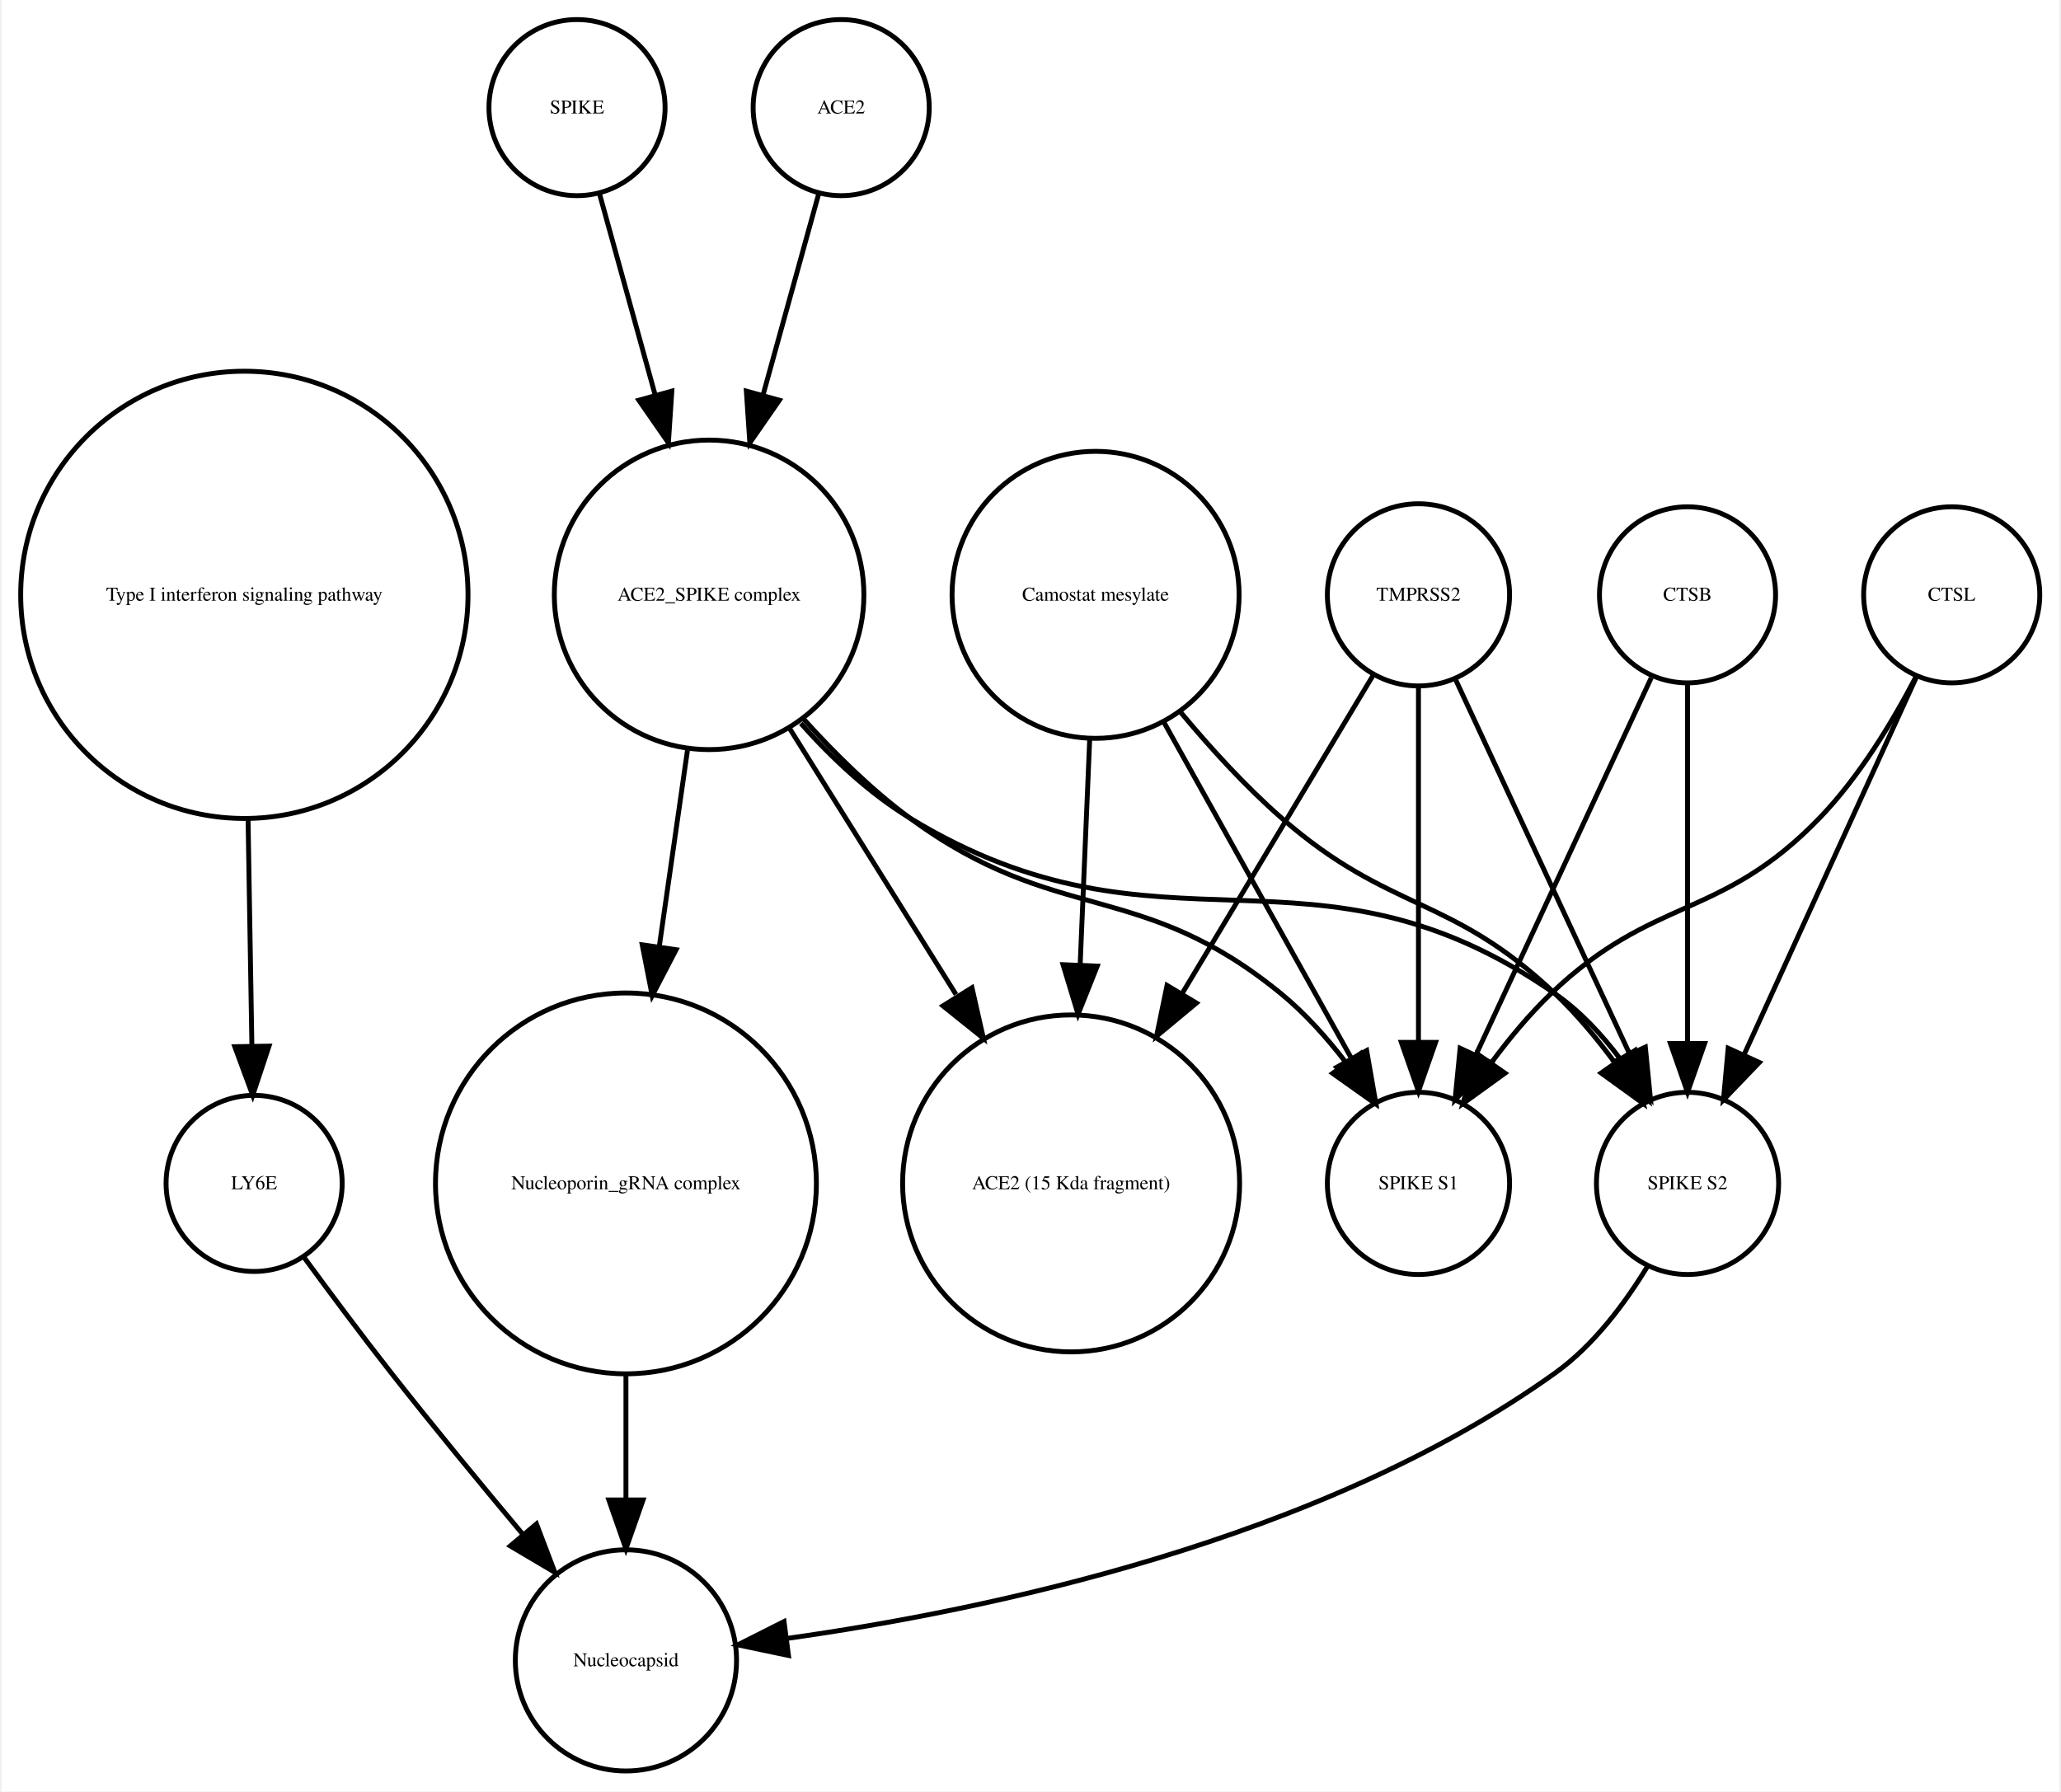
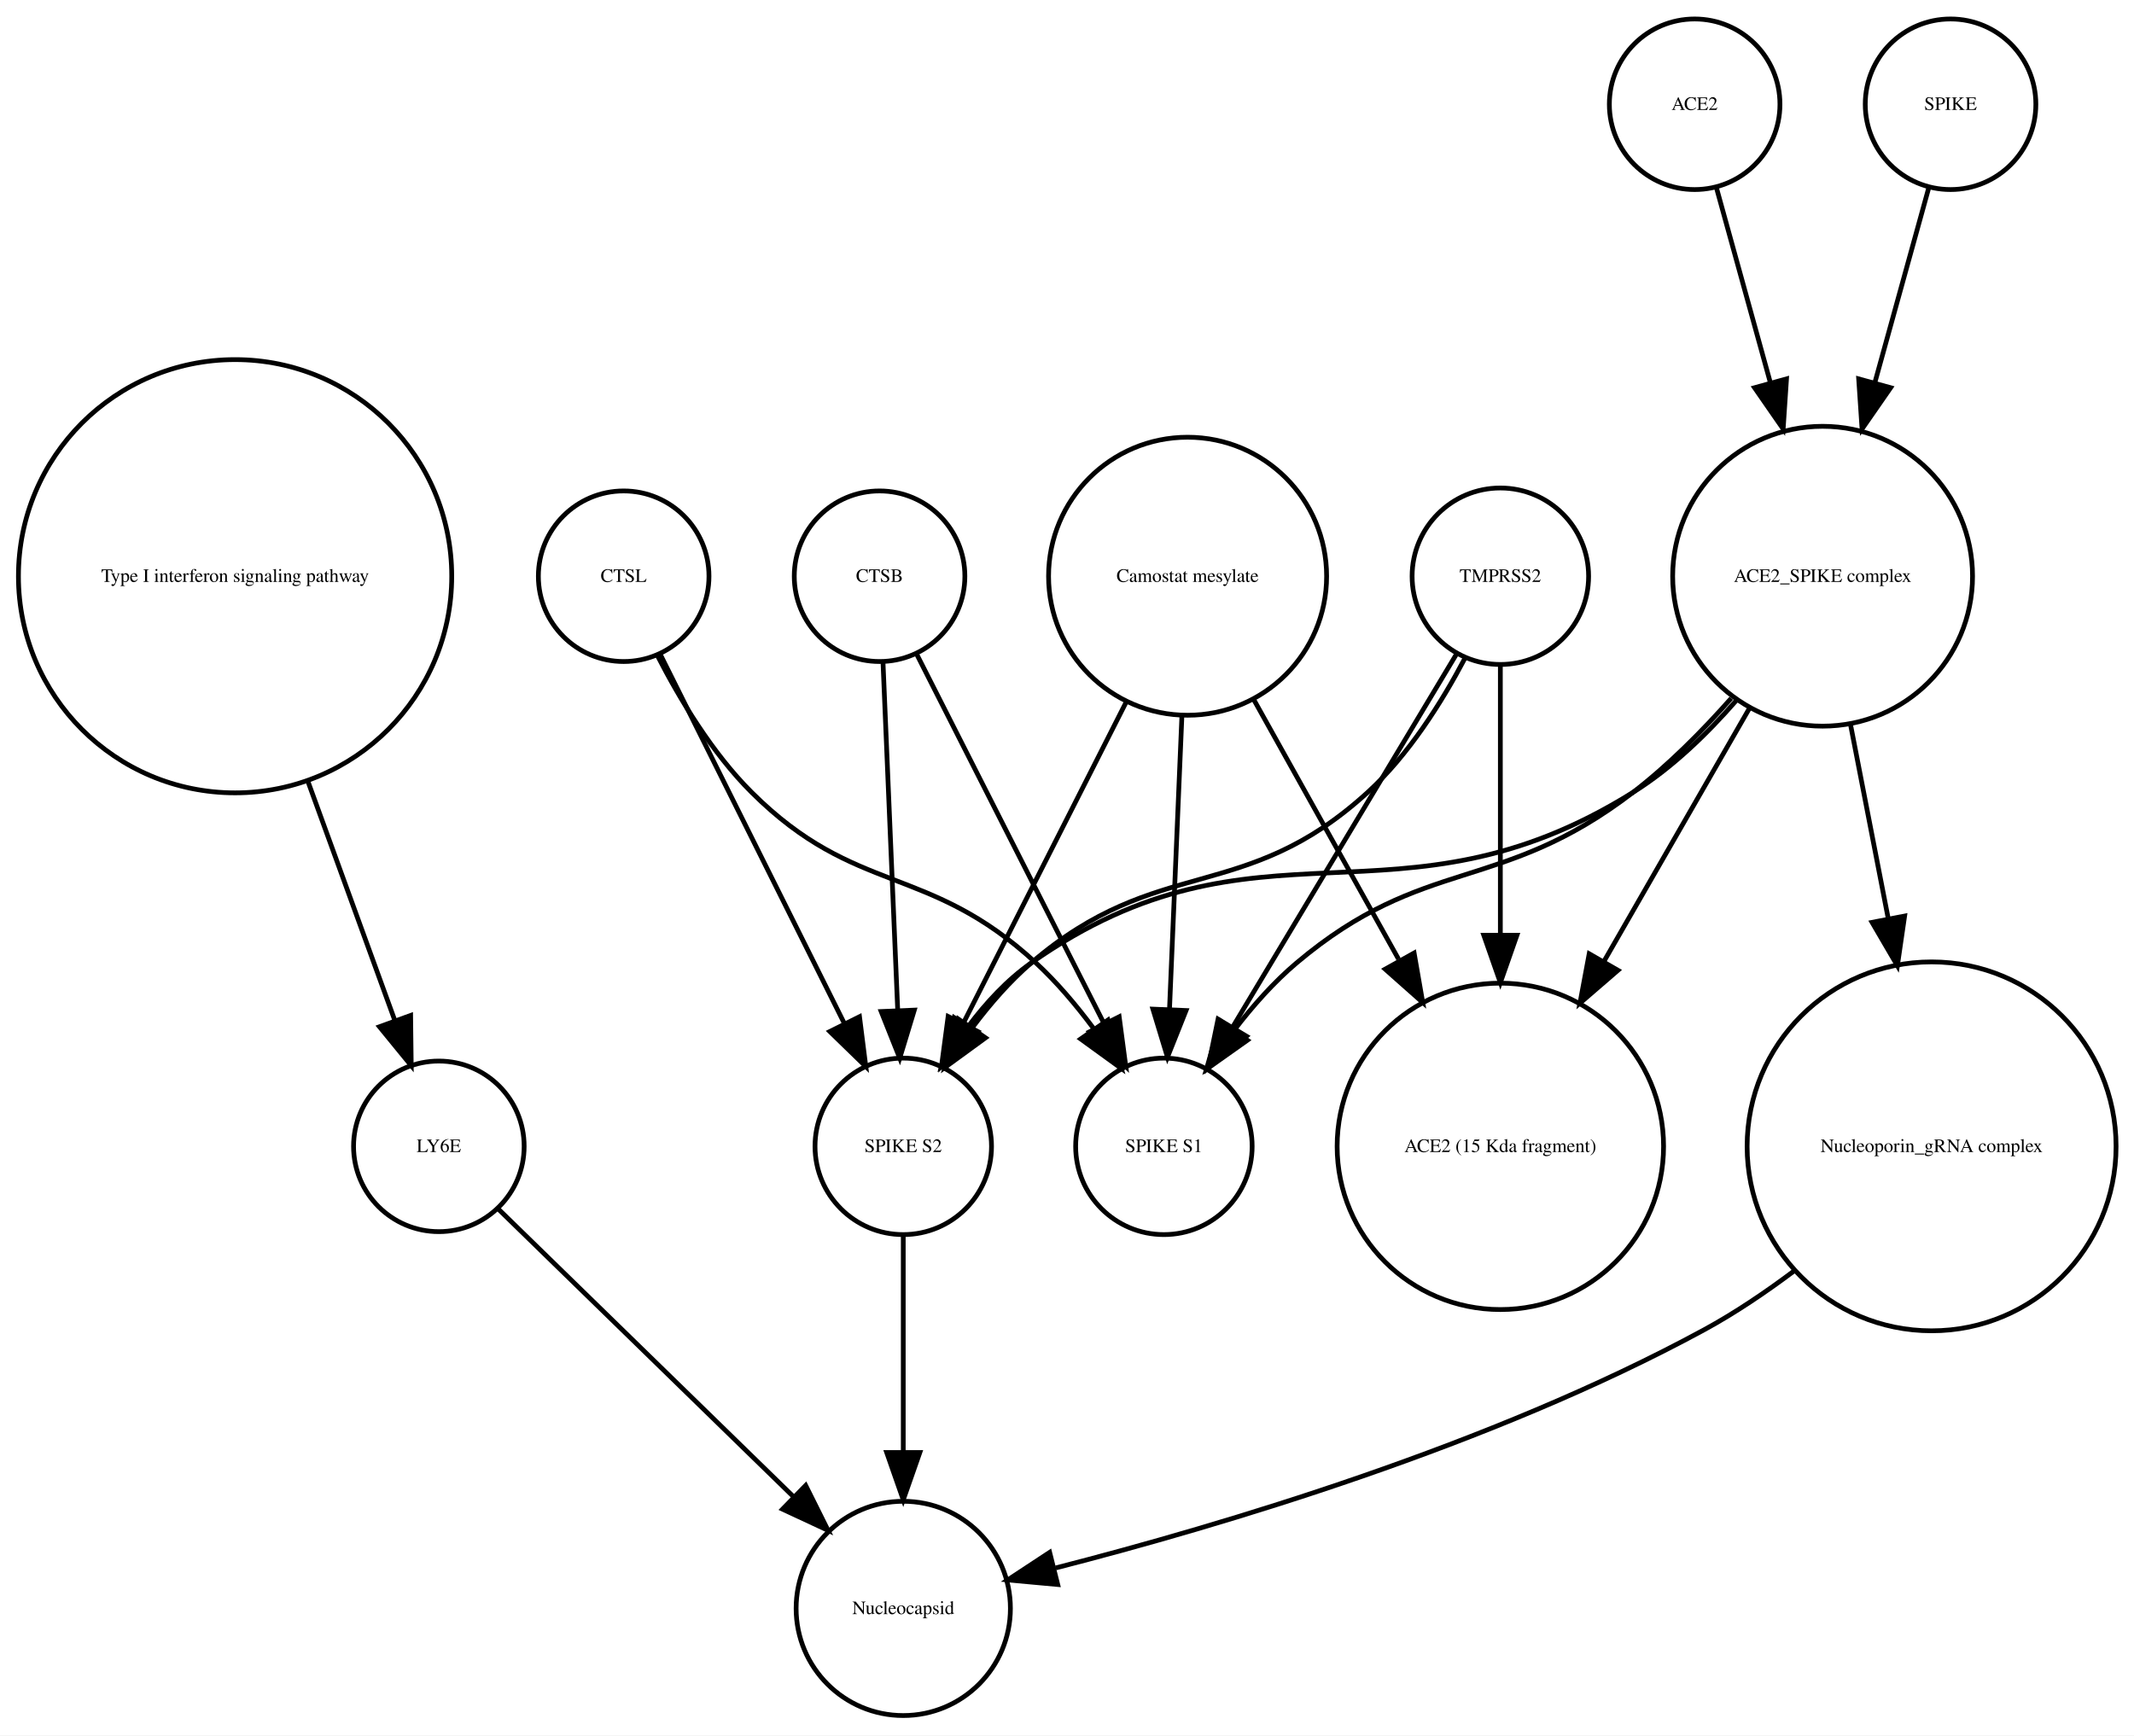
- <svg xmlns="http://www.w3.org/2000/svg" width="421pt" height="366pt" viewBox="0.00 0.00 420.61 366.25">
+ <svg xmlns="http://www.w3.org/2000/svg" width="450pt" height="366pt" viewBox="0.00 0.00 450.32 366.25">
  <g id="graph0" class="graph" transform="scale(1 1) rotate(0) translate(4 362.253)">
-     <polygon fill="white" stroke="none" points="-4,4 -4,-362.253 416.608,-362.253 416.608,4 -4,4" />
+     <polygon fill="white" stroke="none" points="-4,4 -4,-362.253 446.322,-362.253 446.322,4 -4,4" />
    <g id="node1" class="node">
      <ellipse fill="none" stroke="black" cx="45.608" cy="-240.645" rx="45.717" ry="45.717" />
      <text text-anchor="middle" x="45.608" y="-239.445" font-family="Times,serif" font-size="4.00">Type I interferon signaling pathway</text>
    </g>
    <g id="node2" class="node">
-       <ellipse fill="none" stroke="black" cx="47.608" cy="-120.322" rx="18" ry="18" />
-       <text text-anchor="middle" x="47.608" y="-119.122" font-family="Times,serif" font-size="4.00">LY6E</text>
+       <ellipse fill="none" stroke="black" cx="88.608" cy="-120.322" rx="18" ry="18" />
+       <text text-anchor="middle" x="88.608" y="-119.122" font-family="Times,serif" font-size="4.00">LY6E</text>
    </g>
    <g id="edge1" class="edge">
-       <path fill="none" stroke="black" d="M46.364,-194.912C46.628,-179.317 46.916,-162.298 47.148,-148.558" />
-       <polygon fill="black" stroke="black" points="50.651,-148.39 47.321,-138.332 43.652,-148.272 50.651,-148.39" />
+       <path fill="none" stroke="black" d="M60.89,-197.596C67.048,-180.649 73.952,-161.653 79.329,-146.858" />
+       <polygon fill="black" stroke="black" points="82.653,-147.957 82.779,-137.363 76.074,-145.566 82.653,-147.957" />
+     </g>
+     <g id="node5" class="node">
+       <ellipse fill="none" stroke="black" cx="186.608" cy="-22.804" rx="22.61" ry="22.61" />
+       <text text-anchor="middle" x="186.608" y="-21.604" font-family="Times,serif" font-size="4.00">Nucleocapsid</text>
+     </g>
+     <g id="edge2" class="edge">
+       <path fill="none" stroke="black" d="M101.02,-107.225C116.662,-91.98 143.859,-65.471 163.401,-46.424" />
+       <polygon fill="black" stroke="black" points="166.015,-48.763 170.734,-39.277 161.129,-43.75 166.015,-48.763" />
+     </g>
+     <g id="node3" class="node">
+       <ellipse fill="none" stroke="black" cx="127.608" cy="-240.645" rx="18" ry="18" />
+       <text text-anchor="middle" x="127.608" y="-239.445" font-family="Times,serif" font-size="4.00">CTSL</text>
    </g>
    <g id="node7" class="node">
-       <ellipse fill="none" stroke="black" cx="123.608" cy="-22.804" rx="22.61" ry="22.61" />
-       <text text-anchor="middle" x="123.608" y="-21.604" font-family="Times,serif" font-size="4.00">Nucleocapsid</text>
+       <ellipse fill="none" stroke="black" cx="186.608" cy="-120.322" rx="18.623" ry="18.623" />
+       <text text-anchor="middle" x="186.608" y="-119.122" font-family="Times,serif" font-size="4.00">SPIKE S2</text>
    </g>
-     <g id="edge2" class="edge">
-       <path fill="none" stroke="black" d="M57.801,-105.216C63.033,-98.072 69.564,-89.304 75.608,-81.608 84.255,-70.6 94.087,-58.663 102.591,-48.511" />
-       <polygon fill="black" stroke="black" points="105.317,-50.708 109.079,-40.804 99.962,-46.201 105.317,-50.708" />
+     <g id="edge4" class="edge">
+       <path fill="none" stroke="black" d="M135.322,-224.176C145.205,-204.356 162.459,-169.753 174.2,-146.207" />
+       <polygon fill="black" stroke="black" points="177.375,-147.684 178.705,-137.173 171.11,-144.56 177.375,-147.684" />
    </g>
-     <g id="node3" class="node">
-       <ellipse fill="none" stroke="black" cx="219.608" cy="-240.645" rx="29.337" ry="29.337" />
-       <text text-anchor="middle" x="219.608" y="-239.445" font-family="Times,serif" font-size="4.00">Camostat mesylate</text>
-     </g>
-     <g id="node5" class="node">
-       <ellipse fill="none" stroke="black" cx="285.608" cy="-120.322" rx="18.623" ry="18.623" />
-       <text text-anchor="middle" x="285.608" y="-119.122" font-family="Times,serif" font-size="4.00">SPIKE S1</text>
+     <g id="node14" class="node">
+       <ellipse fill="none" stroke="black" cx="241.608" cy="-120.322" rx="18.623" ry="18.623" />
+       <text text-anchor="middle" x="241.608" y="-119.122" font-family="Times,serif" font-size="4.00">SPIKE S1</text>
    </g>
    <g id="edge3" class="edge">
-       <path fill="none" stroke="black" d="M233.444,-214.841C244.735,-194.599 260.605,-166.147 271.87,-145.953" />
-       <polygon fill="black" stroke="black" points="275.023,-147.484 276.838,-137.045 268.91,-144.074 275.023,-147.484" />
+       <path fill="none" stroke="black" d="M134.733,-223.899C139.438,-214.716 146.271,-203.342 154.608,-195.037 176.641,-173.089 191.747,-180.119 214.608,-159.037 218.974,-155.011 223.065,-150.174 226.678,-145.328" />
+       <polygon fill="black" stroke="black" points="229.792,-146.98 232.619,-136.769 224.041,-142.988 229.792,-146.98" />
+     </g>
+     <g id="node4" class="node">
+       <ellipse fill="none" stroke="black" cx="246.608" cy="-240.645" rx="29.337" ry="29.337" />
+       <text text-anchor="middle" x="246.608" y="-239.445" font-family="Times,serif" font-size="4.00">Camostat mesylate</text>
+     </g>
+     <g id="edge7" class="edge">
+       <path fill="none" stroke="black" d="M233.737,-214.262C223.557,-194.188 209.421,-166.31 199.291,-146.334" />
+       <polygon fill="black" stroke="black" points="202.319,-144.566 194.675,-137.23 196.076,-147.732 202.319,-144.566" />
+     </g>
+     <g id="node13" class="node">
+       <ellipse fill="none" stroke="black" cx="312.608" cy="-120.322" rx="34.443" ry="34.443" />
+       <text text-anchor="middle" x="312.608" y="-119.122" font-family="Times,serif" font-size="4.00">ACE2 (15 Kda fragment)</text>
+     </g>
+     <g id="edge6" class="edge">
+       <path fill="none" stroke="black" d="M260.444,-214.841C269.328,-198.914 281.048,-177.903 291.128,-159.831" />
+       <polygon fill="black" stroke="black" points="294.411,-161.13 296.226,-150.692 288.298,-157.72 294.411,-161.13" />
+     </g>
+     <g id="edge5" class="edge">
+       <path fill="none" stroke="black" d="M245.411,-211.304C244.619,-192.558 243.584,-168.085 242.795,-149.394" />
+       <polygon fill="black" stroke="black" points="246.281,-148.988 242.362,-139.145 239.287,-149.284 246.281,-148.988" />
+     </g>
+     <g id="node6" class="node">
+       <ellipse fill="none" stroke="black" cx="181.608" cy="-240.645" rx="18" ry="18" />
+       <text text-anchor="middle" x="181.608" y="-239.445" font-family="Times,serif" font-size="4.00">CTSB</text>
+     </g>
+     <g id="edge9" class="edge">
+       <path fill="none" stroke="black" d="M182.335,-222.44C183.149,-203.184 184.479,-171.712 185.439,-148.989" />
+       <polygon fill="black" stroke="black" points="188.939,-149.074 185.864,-138.935 181.945,-148.778 188.939,-149.074" />
+     </g>
+     <g id="edge8" class="edge">
+       <path fill="none" stroke="black" d="M189.452,-224.176C199.503,-204.356 217.05,-169.753 228.99,-146.207" />
+       <polygon fill="black" stroke="black" points="232.17,-147.674 233.571,-137.173 225.927,-144.508 232.17,-147.674" />
+     </g>
+     <g id="edge10" class="edge">
+       <path fill="none" stroke="black" d="M186.608,-101.356C186.608,-88.535 186.608,-70.944 186.608,-55.756" />
+       <polygon fill="black" stroke="black" points="190.108,-55.714 186.608,-45.714 183.108,-55.714 190.108,-55.714" />
+     </g>
+     <g id="node8" class="node">
+       <ellipse fill="none" stroke="black" cx="353.608" cy="-340.253" rx="18" ry="18" />
+       <text text-anchor="middle" x="353.608" y="-339.053" font-family="Times,serif" font-size="4.00">ACE2</text>
+     </g>
+     <g id="node9" class="node">
+       <ellipse fill="none" stroke="black" cx="380.608" cy="-240.645" rx="31.641" ry="31.641" />
+       <text text-anchor="middle" x="380.608" y="-239.445" font-family="Times,serif" font-size="4.00">ACE2_SPIKE complex</text>
+     </g>
+     <g id="edge11" class="edge">
+       <path fill="none" stroke="black" d="M358.189,-322.695C361.318,-311.382 365.605,-295.884 369.592,-281.469" />
+       <polygon fill="black" stroke="black" points="372.994,-282.298 372.287,-271.727 366.248,-280.432 372.994,-282.298" />
+     </g>
+     <g id="edge15" class="edge">
+       <path fill="none" stroke="black" d="M362.389,-214.418C356.176,-207.29 348.727,-200.104 340.608,-195.037 290.84,-163.971 261.6,-192.782 213.608,-159.037 208.545,-155.476 204.087,-150.653 200.329,-145.647" />
+       <polygon fill="black" stroke="black" points="203.162,-143.587 194.68,-137.239 197.352,-147.491 203.162,-143.587" />
+     </g>
+     <g id="node11" class="node">
+       <ellipse fill="none" stroke="black" cx="403.608" cy="-120.322" rx="38.929" ry="38.929" />
+       <text text-anchor="middle" x="403.608" y="-119.122" font-family="Times,serif" font-size="4.00">Nucleoporin_gRNA complex </text>
+     </g>
+     <g id="edge12" class="edge">
+       <path fill="none" stroke="black" d="M386.531,-209.174C388.929,-196.842 391.752,-182.317 394.406,-168.666" />
+       <polygon fill="black" stroke="black" points="397.919,-168.933 396.392,-158.448 391.048,-167.597 397.919,-168.933" />
+     </g>
+     <g id="edge14" class="edge">
+       <path fill="none" stroke="black" d="M365.178,-212.796C356.102,-197.003 344.479,-176.778 334.471,-159.364" />
+       <polygon fill="black" stroke="black" points="337.424,-157.478 329.406,-150.552 331.355,-160.966 337.424,-157.478" />
+     </g>
+     <g id="edge13" class="edge">
+       <path fill="none" stroke="black" d="M361.332,-214.89C355.184,-207.941 348.035,-200.736 340.608,-195.037 312.54,-173.497 296.652,-181.848 269.608,-159.037 264.816,-154.995 260.378,-149.979 256.512,-144.94" />
+       <polygon fill="black" stroke="black" points="259.232,-142.726 250.586,-136.603 253.527,-146.781 259.232,-142.726" />
    </g>
    <g id="node10" class="node">
-       <ellipse fill="none" stroke="black" cx="214.608" cy="-120.322" rx="34.443" ry="34.443" />
-       <text text-anchor="middle" x="214.608" y="-119.122" font-family="Times,serif" font-size="4.00">ACE2 (15 Kda fragment)</text>
+       <ellipse fill="none" stroke="black" cx="407.608" cy="-340.253" rx="18" ry="18" />
+       <text text-anchor="middle" x="407.608" y="-339.053" font-family="Times,serif" font-size="4.00">SPIKE</text>
    </g>
-     <g id="edge4" class="edge">
-       <path fill="none" stroke="black" d="M218.411,-211.304C217.829,-197.528 217.116,-180.658 216.465,-165.263" />
-       <polygon fill="black" stroke="black" points="219.946,-164.741 216.027,-154.898 212.953,-165.037 219.946,-164.741" />
+     <g id="edge16" class="edge">
+       <path fill="none" stroke="black" d="M403.028,-322.695C399.899,-311.382 395.612,-295.884 391.624,-281.469" />
+       <polygon fill="black" stroke="black" points="394.969,-280.432 388.93,-271.727 388.222,-282.298 394.969,-280.432" />
    </g>
-     <g id="node14" class="node">
-       <ellipse fill="none" stroke="black" cx="340.608" cy="-120.322" rx="18.623" ry="18.623" />
-       <text text-anchor="middle" x="340.608" y="-119.122" font-family="Times,serif" font-size="4.00">SPIKE S2</text>
-     </g>
-     <g id="edge5" class="edge">
-       <path fill="none" stroke="black" d="M236.967,-216.683C243.073,-209.344 250.255,-201.464 257.608,-195.037 279.886,-175.565 292.17,-179.429 313.608,-159.037 317.911,-154.944 321.976,-150.079 325.582,-145.227" />
-       <polygon fill="black" stroke="black" points="328.693,-146.883 331.531,-136.676 322.947,-142.886 328.693,-146.883" />
-     </g>
-     <g id="node4" class="node">
-       <ellipse fill="none" stroke="black" cx="123.608" cy="-120.322" rx="38.929" ry="38.929" />
-       <text text-anchor="middle" x="123.608" y="-119.122" font-family="Times,serif" font-size="4.00">Nucleoporin_gRNA complex </text>
-     </g>
-     <g id="edge6" class="edge">
-       <path fill="none" stroke="black" d="M123.608,-81.571C123.608,-72.991 123.608,-63.961 123.608,-55.654" />
-       <polygon fill="black" stroke="black" points="127.108,-55.609 123.608,-45.609 120.108,-55.609 127.108,-55.609" />
-     </g>
-     <g id="node6" class="node">
-       <ellipse fill="none" stroke="black" cx="394.608" cy="-240.645" rx="18" ry="18" />
-       <text text-anchor="middle" x="394.608" y="-239.445" font-family="Times,serif" font-size="4.00">CTSL</text>
-     </g>
-     <g id="edge7" class="edge">
-       <path fill="none" stroke="black" d="M387.365,-224.017C382.617,-214.875 375.782,-203.504 367.608,-195.037 347.318,-174.017 333.694,-179.259 312.608,-159.037 308.322,-154.926 304.265,-150.054 300.66,-145.2" />
-       <polygon fill="black" stroke="black" points="303.295,-142.858 294.709,-136.651 297.55,-146.858 303.295,-142.858" />
-     </g>
-     <g id="edge8" class="edge">
-       <path fill="none" stroke="black" d="M387.326,-223.687C378.308,-203.928 362.837,-170.029 352.185,-146.689" />
-       <polygon fill="black" stroke="black" points="355.284,-145.049 347.948,-137.405 348.916,-147.956 355.284,-145.049" />
-     </g>
-     <g id="node8" class="node">
-       <ellipse fill="none" stroke="black" cx="285.608" cy="-240.645" rx="18.623" ry="18.623" />
-       <text text-anchor="middle" x="285.608" y="-239.445" font-family="Times,serif" font-size="4.00">TMPRSS2</text>
-     </g>
-     <g id="edge9" class="edge">
-       <path fill="none" stroke="black" d="M285.608,-221.931C285.608,-202.762 285.608,-171.925 285.608,-149.438" />
-       <polygon fill="black" stroke="black" points="289.108,-149.158 285.608,-139.158 282.108,-149.158 289.108,-149.158" />
-     </g>
-     <g id="edge10" class="edge">
-       <path fill="none" stroke="black" d="M276.326,-224.176C266.481,-207.77 250.558,-181.233 237.352,-159.225" />
-       <polygon fill="black" stroke="black" points="240.217,-157.198 232.071,-150.424 234.215,-160.799 240.217,-157.198" />
-     </g>
-     <g id="edge11" class="edge">
-       <path fill="none" stroke="black" d="M293.256,-223.193C302.45,-203.413 317.984,-169.994 328.741,-146.853" />
-       <polygon fill="black" stroke="black" points="331.984,-148.179 333.026,-137.635 325.637,-145.228 331.984,-148.179" />
-     </g>
-     <g id="node9" class="node">
-       <ellipse fill="none" stroke="black" cx="340.608" cy="-240.645" rx="18" ry="18" />
-       <text text-anchor="middle" x="340.608" y="-239.445" font-family="Times,serif" font-size="4.00">CTSB</text>
-     </g>
-     <g id="edge12" class="edge">
-       <path fill="none" stroke="black" d="M333.191,-223.687C324.006,-203.928 308.249,-170.029 297.4,-146.689" />
-       <polygon fill="black" stroke="black" points="300.473,-144.998 293.084,-137.405 294.125,-147.949 300.473,-144.998" />
-     </g>
-     <g id="edge13" class="edge">
-       <path fill="none" stroke="black" d="M340.608,-222.44C340.608,-203.184 340.608,-171.712 340.608,-148.989" />
-       <polygon fill="black" stroke="black" points="344.108,-148.935 340.608,-138.935 337.108,-148.935 344.108,-148.935" />
-     </g>
-     <g id="node11" class="node">
-       <ellipse fill="none" stroke="black" cx="113.608" cy="-340.253" rx="18" ry="18" />
-       <text text-anchor="middle" x="113.608" y="-339.053" font-family="Times,serif" font-size="4.00">SPIKE</text>
-     </g>
-     <g id="node13" class="node">
-       <ellipse fill="none" stroke="black" cx="140.608" cy="-240.645" rx="31.641" ry="31.641" />
-       <text text-anchor="middle" x="140.608" y="-239.445" font-family="Times,serif" font-size="4.00">ACE2_SPIKE complex</text>
-     </g>
-     <g id="edge14" class="edge">
-       <path fill="none" stroke="black" d="M118.189,-322.695C121.318,-311.382 125.605,-295.884 129.592,-281.469" />
-       <polygon fill="black" stroke="black" points="132.994,-282.298 132.287,-271.727 126.248,-280.432 132.994,-282.298" />
+     <g id="edge17" class="edge">
+       <path fill="none" stroke="black" d="M374.735,-94.135C368.669,-89.575 362.127,-85.15 355.608,-81.608 310.793,-57.255 253.799,-40.334 218.777,-31.347" />
+       <polygon fill="black" stroke="black" points="219.202,-27.846 208.652,-28.814 217.503,-34.636 219.202,-27.846" />
    </g>
    <g id="node12" class="node">
-       <ellipse fill="none" stroke="black" cx="167.608" cy="-340.253" rx="18" ry="18" />
-       <text text-anchor="middle" x="167.608" y="-339.053" font-family="Times,serif" font-size="4.00">ACE2</text>
+       <ellipse fill="none" stroke="black" cx="312.608" cy="-240.645" rx="18.623" ry="18.623" />
+       <text text-anchor="middle" x="312.608" y="-239.445" font-family="Times,serif" font-size="4.00">TMPRSS2</text>
    </g>
-     <g id="edge15" class="edge">
-       <path fill="none" stroke="black" d="M163.028,-322.695C159.899,-311.382 155.612,-295.884 151.624,-281.469" />
-       <polygon fill="black" stroke="black" points="154.969,-280.432 148.93,-271.727 148.222,-282.298 154.969,-280.432" />
+     <g id="edge20" class="edge">
+       <path fill="none" stroke="black" d="M305.092,-223.258C300.253,-214.079 293.253,-202.926 284.608,-195.037 258.476,-171.186 240.454,-182.082 213.608,-159.037 209.102,-155.168 204.952,-150.399 201.326,-145.568" />
+       <polygon fill="black" stroke="black" points="203.964,-143.23 195.402,-136.989 198.204,-147.207 203.964,-143.23" />
+     </g>
+     <g id="edge19" class="edge">
+       <path fill="none" stroke="black" d="M312.608,-221.931C312.608,-206.889 312.608,-184.662 312.608,-164.923" />
+       <polygon fill="black" stroke="black" points="316.108,-164.879 312.608,-154.879 309.108,-164.879 316.108,-164.879" />
    </g>
    <g id="edge18" class="edge">
-       <path fill="none" stroke="black" d="M136.186,-208.866C134.43,-196.643 132.37,-182.303 130.431,-168.807" />
-       <polygon fill="black" stroke="black" points="133.865,-168.1 128.979,-158.7 126.936,-169.096 133.865,-168.1" />
-     </g>
-     <g id="edge16" class="edge">
-       <path fill="none" stroke="black" d="M159.936,-215.246C166.331,-208.152 173.817,-200.777 181.608,-195.037 211.7,-172.868 228.718,-182.749 257.608,-159.037 262.454,-155.059 266.915,-150.07 270.784,-145.035" />
-       <polygon fill="black" stroke="black" points="273.773,-146.871 276.702,-136.689 268.063,-142.822 273.773,-146.871" />
-     </g>
-     <g id="edge19" class="edge">
-       <path fill="none" stroke="black" d="M157.031,-213.385C167.039,-197.384 179.992,-176.673 191.076,-158.949" />
-       <polygon fill="black" stroke="black" points="194.342,-160.328 196.677,-149.993 188.407,-156.616 194.342,-160.328" />
-     </g>
-     <g id="edge17" class="edge">
-       <path fill="none" stroke="black" d="M159.352,-214.375C165.723,-207.246 173.343,-200.069 181.608,-195.037 233.549,-163.414 263.692,-193.766 313.608,-159.037 318.69,-155.501 323.154,-150.688 326.914,-145.684" />
-       <polygon fill="black" stroke="black" points="329.893,-147.526 332.56,-137.273 324.081,-143.624 329.893,-147.526" />
-     </g>
-     <g id="edge20" class="edge">
-       <path fill="none" stroke="black" d="M332.492,-103.47C327.883,-95.881 321.459,-87.242 313.608,-81.608 265.649,-47.196 196.862,-32.958 156.553,-27.302" />
-       <polygon fill="black" stroke="black" points="156.833,-23.809 146.464,-25.983 155.926,-30.75 156.833,-23.809" />
+       <path fill="none" stroke="black" d="M303.326,-224.176C291.314,-204.157 270.252,-169.058 256.118,-145.503" />
+       <polygon fill="black" stroke="black" points="259.039,-143.569 250.893,-136.795 253.037,-147.17 259.039,-143.569" />
    </g>
  </g>
</svg>
